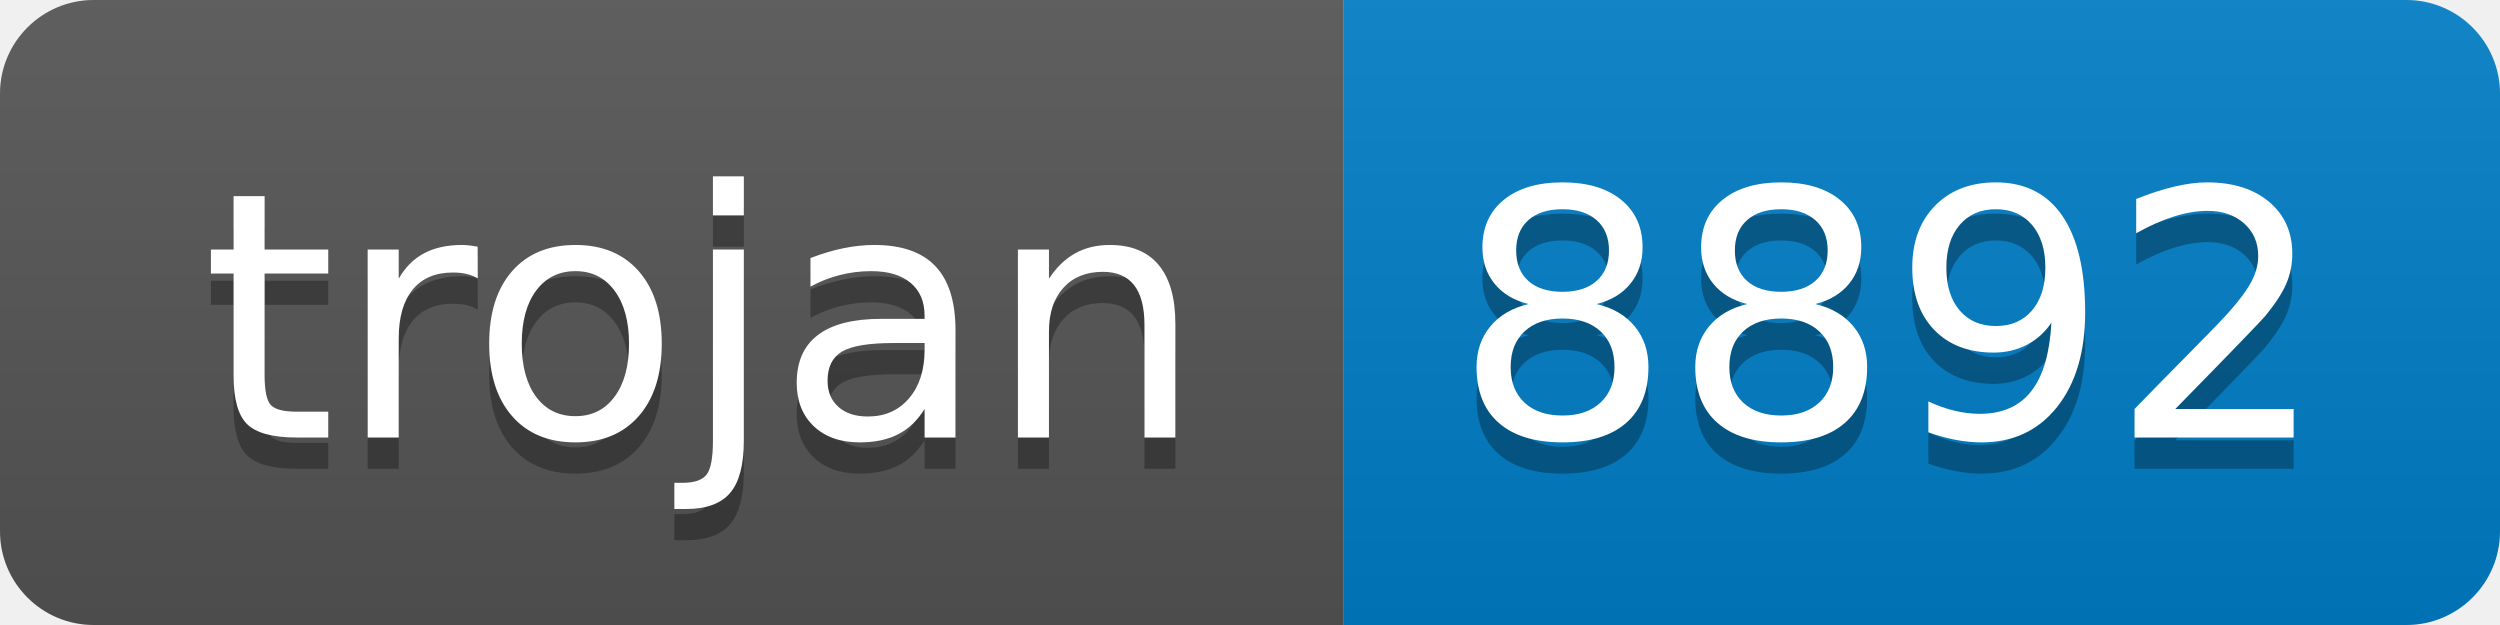
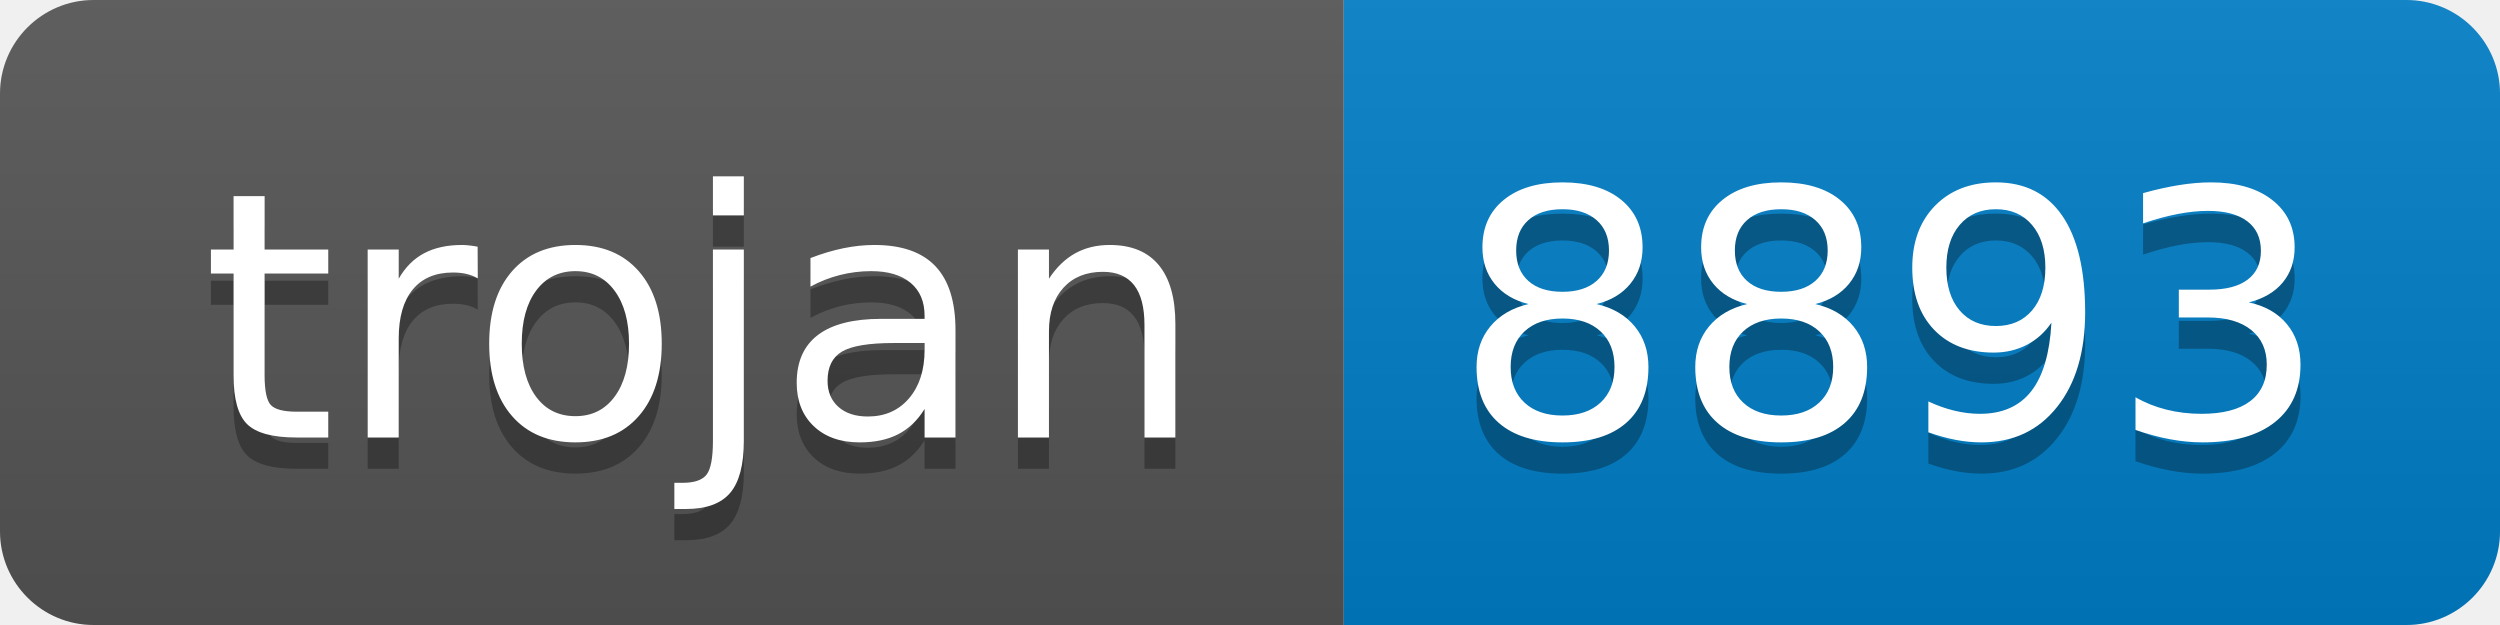
- <svg xmlns="http://www.w3.org/2000/svg" width="80" height="20" role="img" aria-label="trojan: 8892">
+ <svg xmlns="http://www.w3.org/2000/svg" width="80" height="20" role="img" aria-label="trojan: 8893">
  <linearGradient id="s" x2="0" y2="100%">
    <stop offset="0" stop-color="#bbb" stop-opacity=".1" />
    <stop offset="1" stop-opacity=".1" />
  </linearGradient>
  <clipPath id="r">
    <rect width="80" height="20" rx="3" fill="#fff" />
  </clipPath>
  <g clip-path="url(#r)">
    <rect width="43" height="20" fill="#555" />
    <rect x="43" width="37" height="20" fill="#007ec6" />
    <rect width="80" height="20" fill="url(#s)" />
  </g>
  <g fill="#fff" text-anchor="middle" font-family="Verdana,Geneva,DejaVu Sans,sans-serif" text-rendering="geometricPrecision" font-size="110">
    <text aria-hidden="true" x="225" y="150" fill="#010101" fill-opacity=".3" transform="scale(.1)" textLength="330">trojan</text>
    <text x="225" y="140" transform="scale(.1)" fill="#fff" textLength="330">trojan</text>
-     <text aria-hidden="true" x="605" y="150" fill="#010101" fill-opacity=".3" transform="scale(.1)" textLength="270">8892</text>
-     <text x="605" y="140" transform="scale(.1)" fill="#fff" textLength="270">8892</text>
+     <text aria-hidden="true" x="605" y="150" fill="#010101" fill-opacity=".3" transform="scale(.1)" textLength="270">8893</text>
+     <text x="605" y="140" transform="scale(.1)" fill="#fff" textLength="270">8893</text>
  </g>
</svg>
